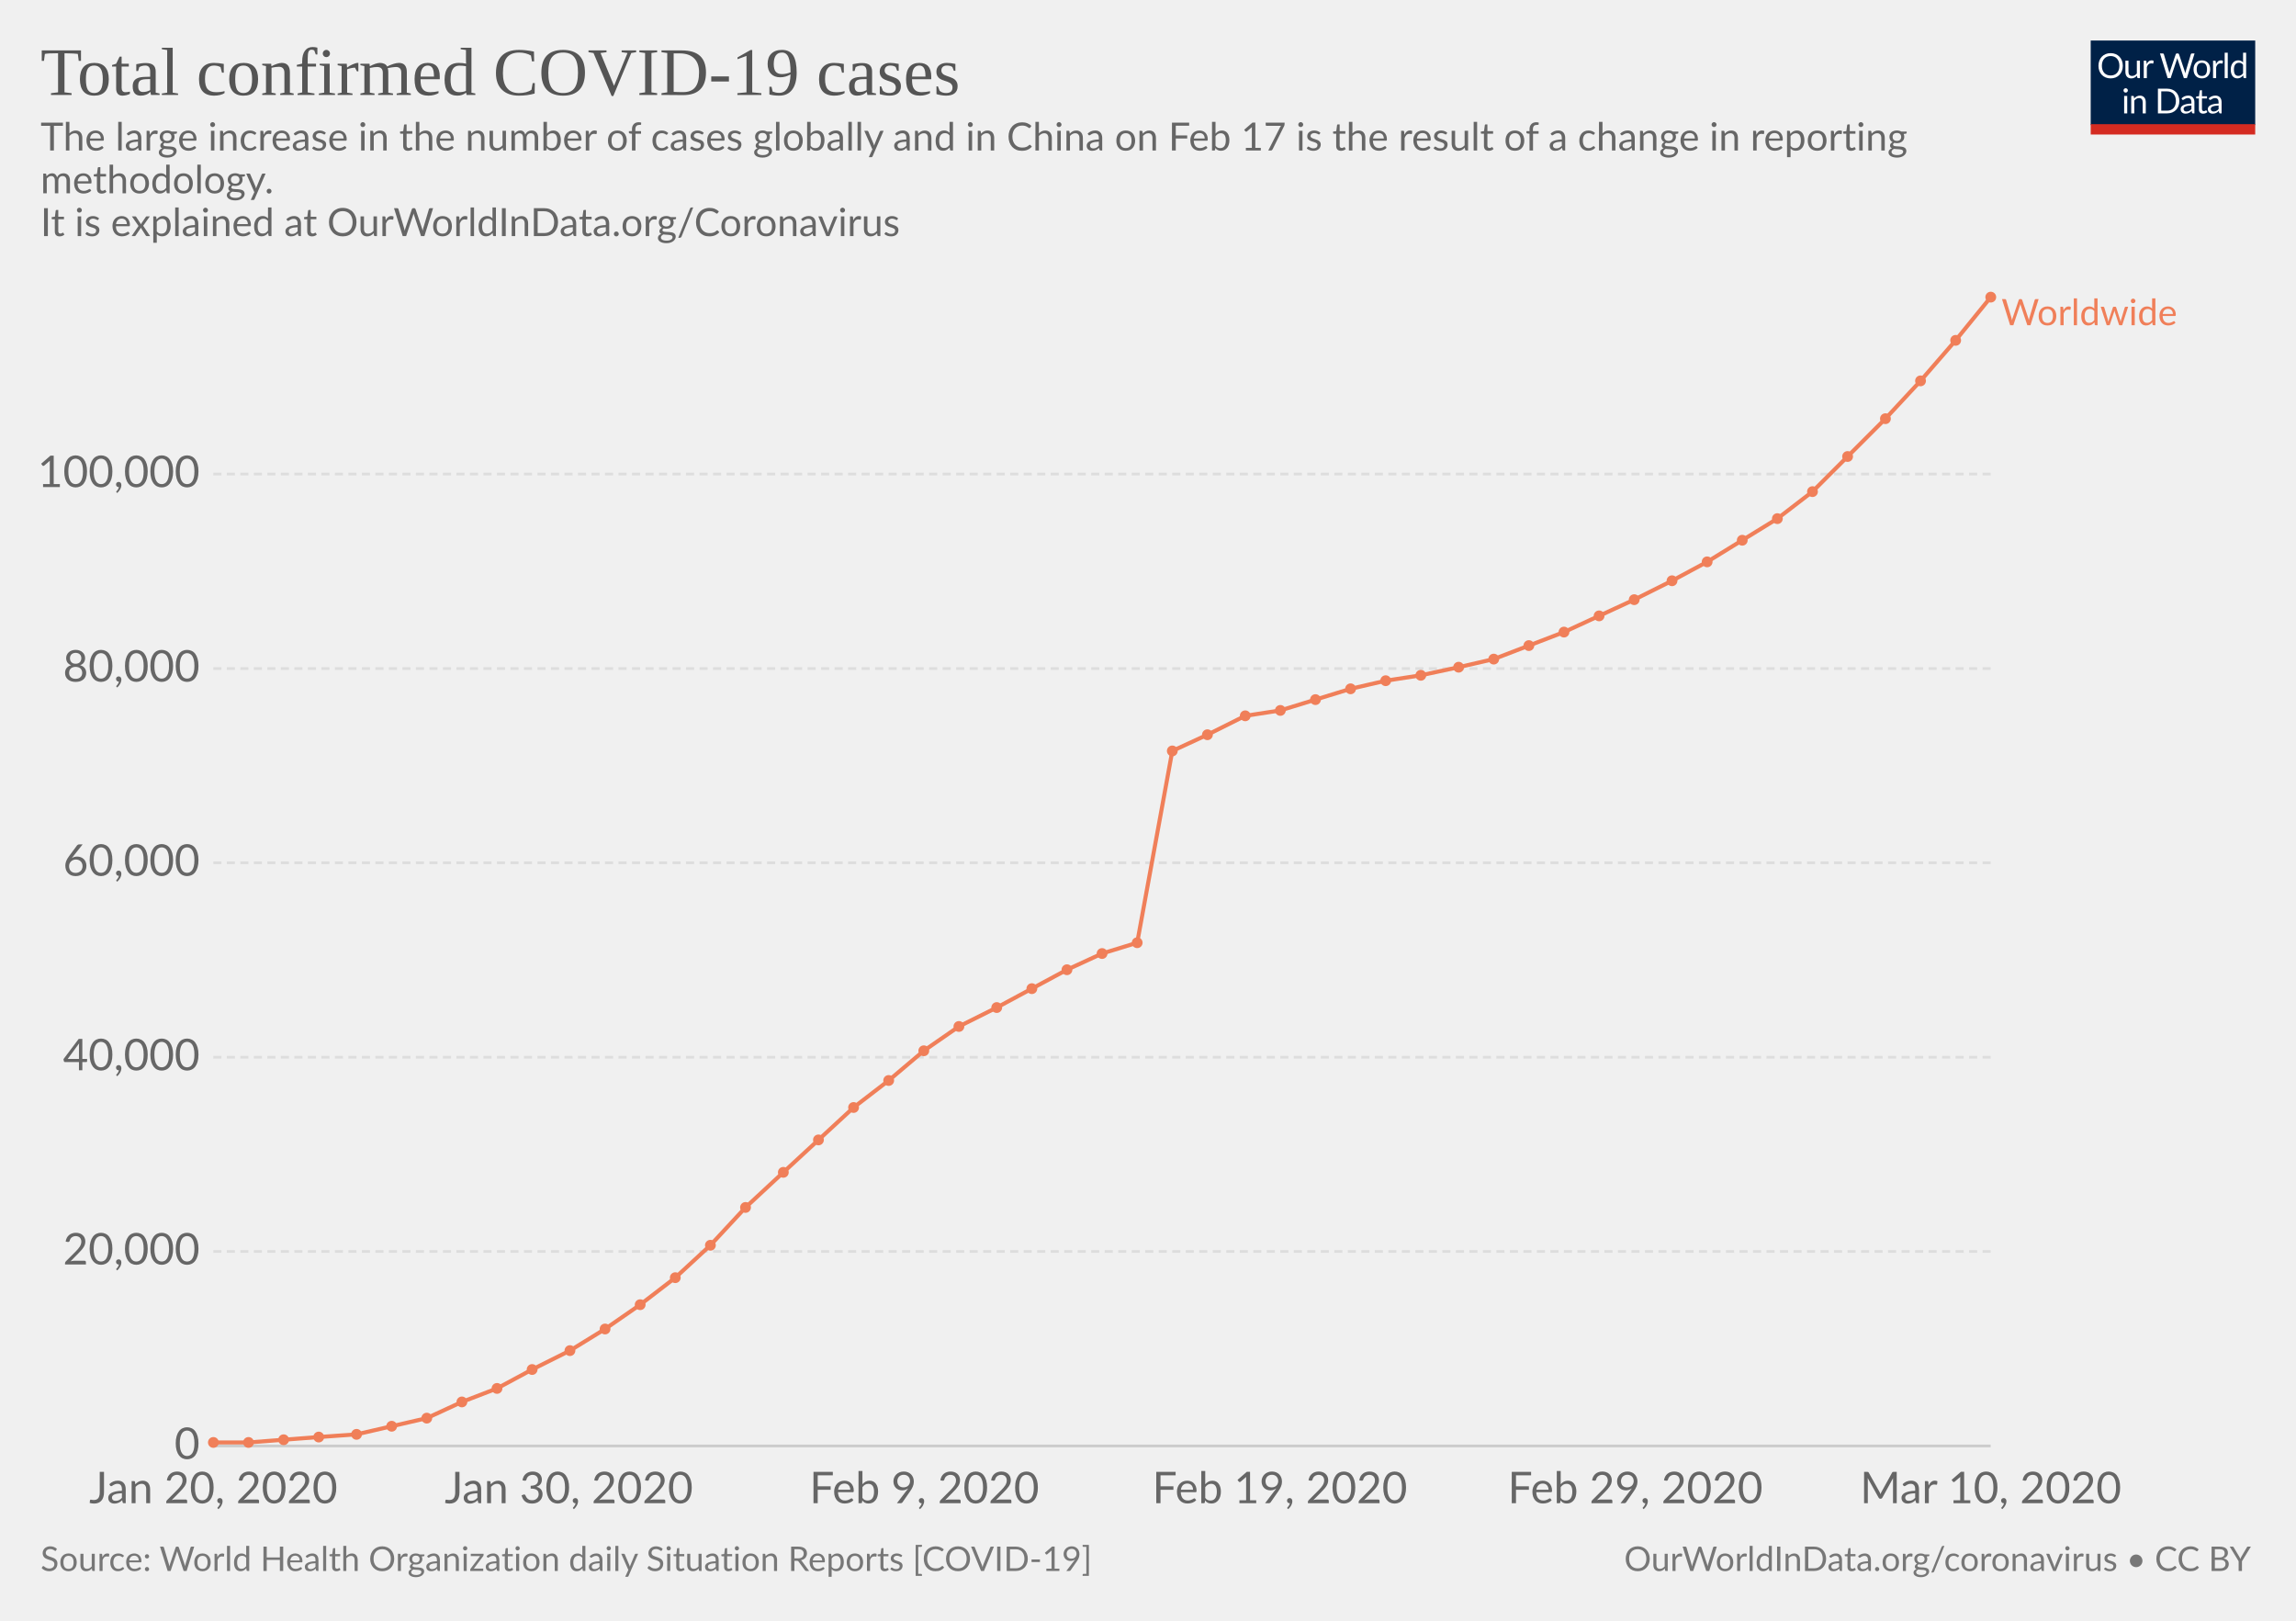
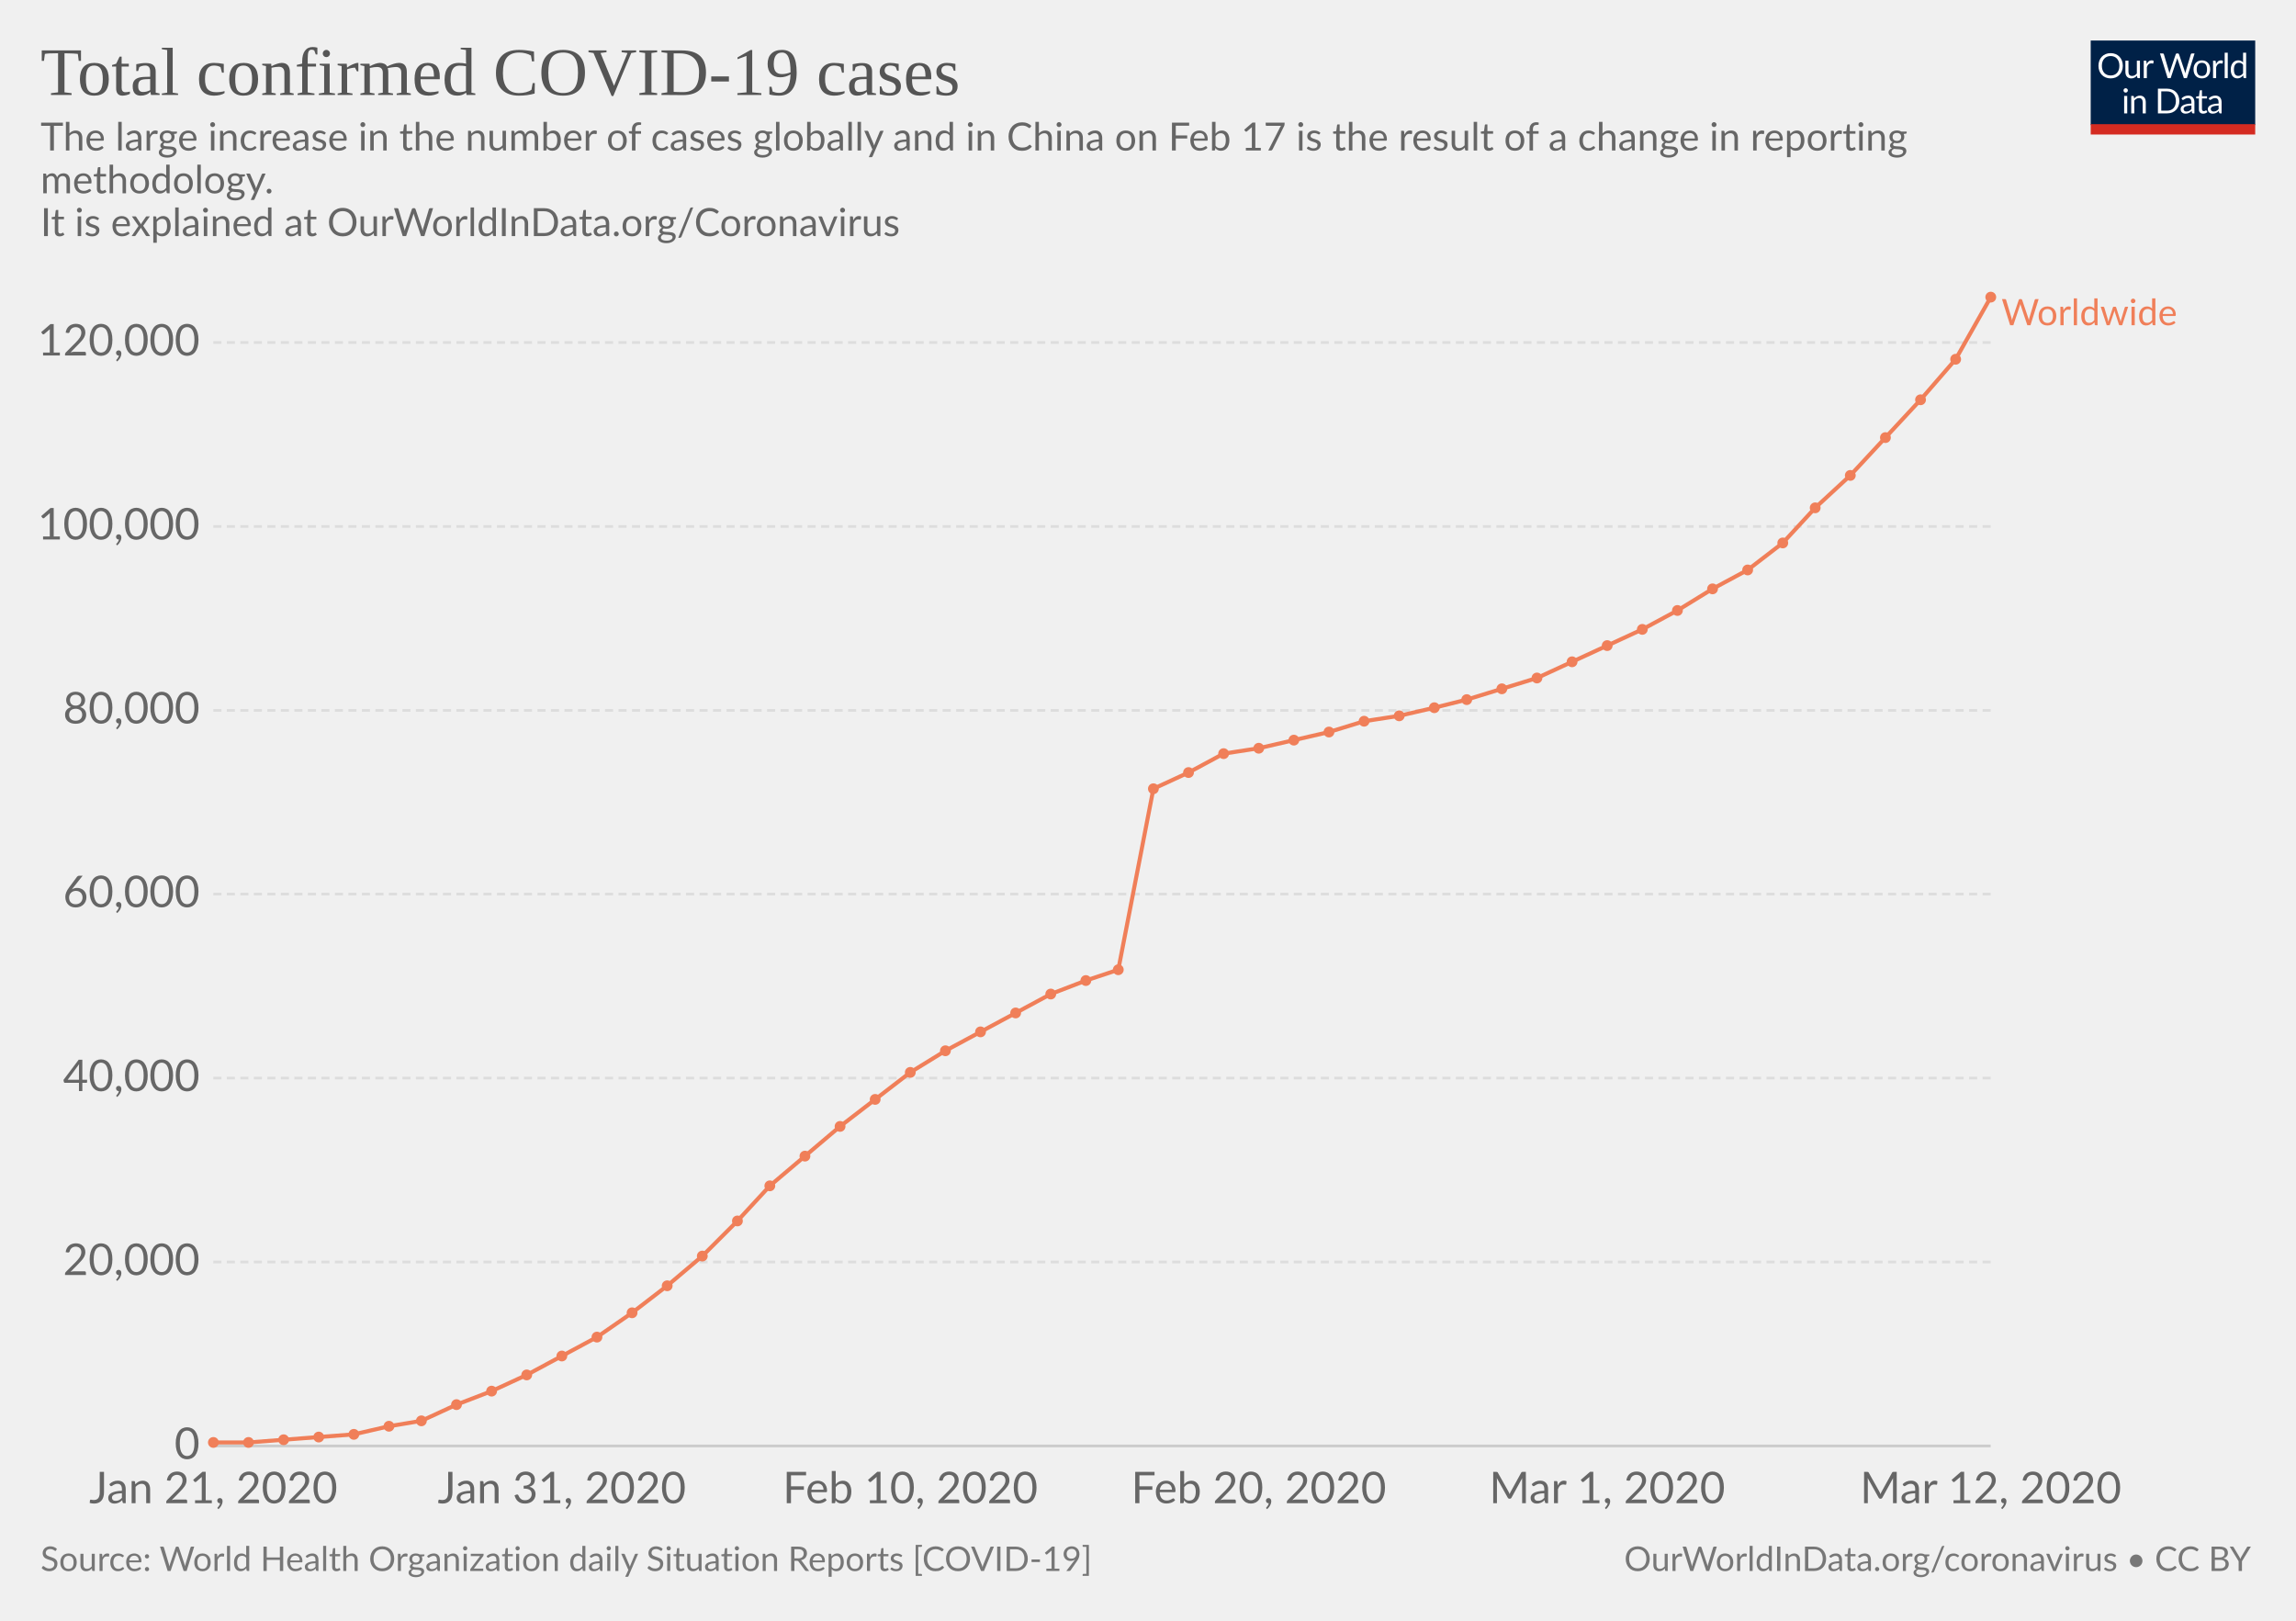
<svg xmlns="http://www.w3.org/2000/svg" version="1.1" style="font-family:Lato, 'Helvetica Neue', Helvetica, Arial, sans-serif;font-size:18px;background-color:white;text-rendering:optimizeLegibility;-webkit-font-smoothing:antialiased" width="850" height="600">
  <g class="HeaderView">
    <g transform="translate(774, 15) scale(0.29)">
      <svg width="210" height="120" viewBox="0 0 210 120" fill="none">
        <g clip-path="url(#clip0)">
          <path d="M0 0H210V107.89H0V0Z" fill="#002147" />
          <path d="M40.979 32.248C40.979 34.609 40.605 36.78 39.857 38.76C39.109 40.725 38.053 42.419 36.689 43.842C35.325 45.265 33.682 46.372 31.761 47.164C29.854 47.941 27.742 48.33 25.425 48.33C23.107 48.33 20.995 47.941 19.089 47.164C17.182 46.372 15.547 45.265 14.183 43.842C12.819 42.419 11.763 40.725 11.015 38.76C10.267 36.78 9.893 34.609 9.893 32.248C9.893 29.887 10.267 27.723 11.015 25.758C11.763 23.778 12.819 22.077 14.183 20.654C15.547 19.217 17.182 18.102 19.089 17.31C20.995 16.518 23.107 16.122 25.425 16.122C27.742 16.122 29.854 16.518 31.761 17.31C33.682 18.102 35.325 19.217 36.689 20.654C38.053 22.077 39.109 23.778 39.857 25.758C40.605 27.723 40.979 29.887 40.979 32.248ZM36.601 32.248C36.601 30.312 36.337 28.574 35.809 27.034C35.281 25.494 34.533 24.196 33.565 23.14C32.597 22.069 31.423 21.248 30.045 20.676C28.666 20.104 27.126 19.818 25.425 19.818C23.738 19.818 22.205 20.104 20.827 20.676C19.448 21.248 18.267 22.069 17.285 23.14C16.317 24.196 15.569 25.494 15.041 27.034C14.513 28.574 14.249 30.312 14.249 32.248C14.249 34.184 14.513 35.922 15.041 37.462C15.569 38.987 16.317 40.285 17.285 41.356C18.267 42.412 19.448 43.226 20.827 43.798C22.205 44.355 23.738 44.634 25.425 44.634C27.126 44.634 28.666 44.355 30.045 43.798C31.423 43.226 32.597 42.412 33.565 41.356C34.533 40.285 35.281 38.987 35.809 37.462C36.337 35.922 36.601 34.184 36.601 32.248ZM62.823 25.714V48H60.491C59.934 48 59.582 47.729 59.435 47.186L59.127 44.788C58.159 45.859 57.074 46.724 55.871 47.384C54.669 48.029 53.29 48.352 51.735 48.352C50.518 48.352 49.44 48.154 48.501 47.758C47.577 47.347 46.8 46.775 46.169 46.042C45.539 45.309 45.062 44.421 44.739 43.38C44.431 42.339 44.277 41.187 44.277 39.926V25.714H48.193V39.926C48.193 41.613 48.575 42.918 49.337 43.842C50.115 44.766 51.295 45.228 52.879 45.228C54.038 45.228 55.116 44.957 56.113 44.414C57.125 43.857 58.057 43.094 58.907 42.126V25.714H62.823ZM71.43 30.18C72.135 28.655 73 27.467 74.027 26.616C75.053 25.751 76.307 25.318 77.789 25.318C78.258 25.318 78.705 25.369 79.131 25.472C79.571 25.575 79.959 25.736 80.297 25.956L80.011 28.882C79.923 29.249 79.703 29.432 79.351 29.432C79.145 29.432 78.845 29.388 78.449 29.3C78.053 29.212 77.605 29.168 77.107 29.168C76.403 29.168 75.772 29.271 75.215 29.476C74.672 29.681 74.181 29.989 73.741 30.4C73.315 30.796 72.927 31.295 72.575 31.896C72.237 32.483 71.929 33.157 71.651 33.92V48H67.713V25.714H69.957C70.382 25.714 70.675 25.795 70.837 25.956C70.998 26.117 71.108 26.396 71.167 26.792L71.43 30.18ZM132.589 16.474L122.755 48H118.927L110.941 23.954C110.867 23.719 110.794 23.47 110.721 23.206C110.662 22.942 110.596 22.663 110.523 22.37C110.449 22.663 110.376 22.942 110.303 23.206C110.23 23.47 110.156 23.719 110.083 23.954L102.053 48H98.225L88.391 16.474H91.933C92.314 16.474 92.629 16.569 92.879 16.76C93.143 16.951 93.311 17.193 93.385 17.486L99.897 39.398C99.999 39.794 100.095 40.219 100.183 40.674C100.285 41.129 100.381 41.613 100.469 42.126C100.571 41.613 100.674 41.129 100.777 40.674C100.894 40.205 101.019 39.779 101.151 39.398L108.565 17.486C108.653 17.237 108.821 17.009 109.071 16.804C109.335 16.584 109.65 16.474 110.017 16.474H111.249C111.63 16.474 111.938 16.569 112.173 16.76C112.407 16.951 112.583 17.193 112.701 17.486L120.093 39.398C120.225 39.779 120.342 40.19 120.445 40.63C120.562 41.07 120.672 41.532 120.775 42.016C120.848 41.532 120.929 41.07 121.017 40.63C121.105 40.19 121.2 39.779 121.303 39.398L127.837 17.486C127.91 17.222 128.072 16.987 128.321 16.782C128.585 16.577 128.9 16.474 129.267 16.474H132.589ZM141.94 25.362C143.568 25.362 145.034 25.633 146.34 26.176C147.645 26.719 148.76 27.489 149.684 28.486C150.608 29.483 151.312 30.693 151.796 32.116C152.294 33.524 152.544 35.101 152.544 36.846C152.544 38.606 152.294 40.19 151.796 41.598C151.312 43.006 150.608 44.209 149.684 45.206C148.76 46.203 147.645 46.973 146.34 47.516C145.034 48.044 143.568 48.308 141.94 48.308C140.297 48.308 138.816 48.044 137.496 47.516C136.19 46.973 135.076 46.203 134.152 45.206C133.228 44.209 132.516 43.006 132.018 41.598C131.534 40.19 131.292 38.606 131.292 36.846C131.292 35.101 131.534 33.524 132.018 32.116C132.516 30.693 133.228 29.483 134.152 28.486C135.076 27.489 136.19 26.719 137.496 26.176C138.816 25.633 140.297 25.362 141.94 25.362ZM141.94 45.25C144.14 45.25 145.782 44.517 146.868 43.05C147.953 41.569 148.496 39.508 148.496 36.868C148.496 34.213 147.953 32.145 146.868 30.664C145.782 29.183 144.14 28.442 141.94 28.442C140.825 28.442 139.85 28.633 139.014 29.014C138.192 29.395 137.503 29.945 136.946 30.664C136.403 31.383 135.992 32.27 135.714 33.326C135.45 34.367 135.318 35.548 135.318 36.868C135.318 39.508 135.86 41.569 136.946 43.05C138.046 44.517 139.71 45.25 141.94 45.25ZM159.908 30.18C160.612 28.655 161.478 27.467 162.504 26.616C163.531 25.751 164.785 25.318 166.266 25.318C166.736 25.318 167.183 25.369 167.608 25.472C168.048 25.575 168.437 25.736 168.774 25.956L168.488 28.882C168.4 29.249 168.18 29.432 167.828 29.432C167.623 29.432 167.322 29.388 166.926 29.3C166.53 29.212 166.083 29.168 165.584 29.168C164.88 29.168 164.25 29.271 163.692 29.476C163.15 29.681 162.658 29.989 162.218 30.4C161.793 30.796 161.404 31.295 161.052 31.896C160.715 32.483 160.407 33.157 160.128 33.92V48H156.19V25.714H158.434C158.86 25.714 159.153 25.795 159.314 25.956C159.476 26.117 159.586 26.396 159.644 26.792L159.908 30.18ZM174.946 15.594V48H171.03V15.594H174.946ZM194.496 31.016C193.763 30.033 192.971 29.351 192.12 28.97C191.269 28.574 190.316 28.376 189.26 28.376C187.192 28.376 185.601 29.117 184.486 30.598C183.371 32.079 182.814 34.191 182.814 36.934C182.814 38.386 182.939 39.633 183.188 40.674C183.437 41.701 183.804 42.551 184.288 43.226C184.772 43.886 185.366 44.37 186.07 44.678C186.774 44.986 187.573 45.14 188.468 45.14C189.759 45.14 190.881 44.847 191.834 44.26C192.802 43.673 193.689 42.845 194.496 41.774V31.016ZM198.412 15.594V48H196.08C195.523 48 195.171 47.729 195.024 47.186L194.672 44.48C193.719 45.624 192.633 46.548 191.416 47.252C190.199 47.956 188.791 48.308 187.192 48.308C185.916 48.308 184.757 48.066 183.716 47.582C182.675 47.083 181.787 46.357 181.054 45.404C180.321 44.451 179.756 43.263 179.36 41.84C178.964 40.417 178.766 38.782 178.766 36.934C178.766 35.291 178.986 33.766 179.426 32.358C179.866 30.935 180.497 29.703 181.318 28.662C182.139 27.621 183.144 26.807 184.332 26.22C185.535 25.619 186.884 25.318 188.38 25.318C189.744 25.318 190.91 25.553 191.878 26.022C192.861 26.477 193.733 27.115 194.496 27.936V15.594H198.412ZM46.614 70.714V93H42.698V70.714H46.614ZM47.45 63.718C47.45 64.099 47.369 64.459 47.208 64.796C47.061 65.119 46.856 65.412 46.592 65.676C46.343 65.925 46.042 66.123 45.69 66.27C45.352 66.417 44.993 66.49 44.612 66.49C44.23 66.49 43.871 66.417 43.534 66.27C43.211 66.123 42.925 65.925 42.676 65.676C42.426 65.412 42.228 65.119 42.082 64.796C41.935 64.459 41.862 64.099 41.862 63.718C41.862 63.337 41.935 62.977 42.082 62.64C42.228 62.288 42.426 61.987 42.676 61.738C42.925 61.474 43.211 61.269 43.534 61.122C43.871 60.975 44.23 60.902 44.612 60.902C44.993 60.902 45.352 60.975 45.69 61.122C46.042 61.269 46.343 61.474 46.592 61.738C46.856 61.987 47.061 62.288 47.208 62.64C47.369 62.977 47.45 63.337 47.45 63.718ZM55.424 73.948C55.908 73.405 56.422 72.914 56.964 72.474C57.507 72.034 58.079 71.66 58.68 71.352C59.296 71.029 59.941 70.787 60.616 70.626C61.306 70.45 62.046 70.362 62.838 70.362C64.055 70.362 65.126 70.567 66.05 70.978C66.989 71.374 67.766 71.946 68.382 72.694C69.013 73.427 69.49 74.315 69.812 75.356C70.135 76.397 70.296 77.549 70.296 78.81V93H66.358V78.81C66.358 77.123 65.969 75.818 65.192 74.894C64.43 73.955 63.264 73.486 61.694 73.486C60.535 73.486 59.45 73.765 58.438 74.322C57.441 74.879 56.517 75.635 55.666 76.588V93H51.728V70.714H54.082C54.639 70.714 54.984 70.985 55.116 71.528L55.424 73.948ZM113.129 77.248C113.129 79.609 112.755 81.758 112.007 83.694C111.259 85.63 110.203 87.287 108.839 88.666C107.475 90.045 105.832 91.115 103.911 91.878C102.004 92.626 99.892 93 97.575 93H85.805V61.474H97.575C99.892 61.474 102.004 61.855 103.911 62.618C105.832 63.366 107.475 64.437 108.839 65.83C110.203 67.209 111.259 68.866 112.007 70.802C112.755 72.738 113.129 74.887 113.129 77.248ZM108.751 77.248C108.751 75.312 108.487 73.581 107.959 72.056C107.431 70.531 106.683 69.24 105.715 68.184C104.747 67.128 103.574 66.321 102.195 65.764C100.816 65.207 99.276 64.928 97.575 64.928H90.073V89.546H97.575C99.276 89.546 100.816 89.267 102.195 88.71C103.574 88.153 104.747 87.353 105.715 86.312C106.683 85.256 107.431 83.965 107.959 82.44C108.487 80.915 108.751 79.184 108.751 77.248ZM128.553 82.968C126.749 83.027 125.209 83.173 123.933 83.408C122.672 83.628 121.638 83.921 120.831 84.288C120.039 84.655 119.46 85.087 119.093 85.586C118.741 86.085 118.565 86.642 118.565 87.258C118.565 87.845 118.661 88.351 118.851 88.776C119.042 89.201 119.299 89.553 119.621 89.832C119.959 90.096 120.347 90.294 120.787 90.426C121.242 90.543 121.726 90.602 122.239 90.602C122.929 90.602 123.559 90.536 124.131 90.404C124.703 90.257 125.239 90.052 125.737 89.788C126.251 89.524 126.735 89.209 127.189 88.842C127.659 88.475 128.113 88.057 128.553 87.588V82.968ZM115.903 73.86C117.135 72.672 118.463 71.785 119.885 71.198C121.308 70.611 122.885 70.318 124.615 70.318C125.862 70.318 126.969 70.523 127.937 70.934C128.905 71.345 129.719 71.917 130.379 72.65C131.039 73.383 131.538 74.271 131.875 75.312C132.213 76.353 132.381 77.497 132.381 78.744V93H130.643C130.262 93 129.969 92.941 129.763 92.824C129.558 92.692 129.397 92.443 129.279 92.076L128.839 89.964C128.253 90.507 127.681 90.991 127.123 91.416C126.566 91.827 125.979 92.179 125.363 92.472C124.747 92.751 124.087 92.963 123.383 93.11C122.694 93.271 121.924 93.352 121.073 93.352C120.208 93.352 119.394 93.235 118.631 93C117.869 92.751 117.201 92.384 116.629 91.9C116.072 91.416 115.625 90.807 115.287 90.074C114.965 89.326 114.803 88.446 114.803 87.434C114.803 86.554 115.045 85.711 115.529 84.904C116.013 84.083 116.798 83.357 117.883 82.726C118.969 82.095 120.384 81.582 122.129 81.186C123.875 80.775 126.016 80.541 128.553 80.482V78.744C128.553 77.013 128.179 75.708 127.431 74.828C126.683 73.933 125.591 73.486 124.153 73.486C123.185 73.486 122.371 73.611 121.711 73.86C121.066 74.095 120.501 74.366 120.017 74.674C119.548 74.967 119.137 75.239 118.785 75.488C118.448 75.723 118.111 75.84 117.773 75.84C117.509 75.84 117.282 75.774 117.091 75.642C116.901 75.495 116.739 75.319 116.607 75.114L115.903 73.86ZM143.568 93.352C141.808 93.352 140.451 92.861 139.498 91.878C138.559 90.895 138.09 89.48 138.09 87.632V73.992H135.406C135.171 73.992 134.973 73.926 134.812 73.794C134.65 73.647 134.57 73.427 134.57 73.134V71.572L138.222 71.11L139.124 64.224C139.168 64.004 139.263 63.828 139.41 63.696C139.571 63.549 139.776 63.476 140.026 63.476H142.006V71.154H148.452V73.992H142.006V87.368C142.006 88.307 142.233 89.003 142.688 89.458C143.142 89.913 143.729 90.14 144.448 90.14C144.858 90.14 145.21 90.089 145.504 89.986C145.812 89.869 146.076 89.744 146.296 89.612C146.516 89.48 146.699 89.363 146.846 89.26C147.007 89.143 147.146 89.084 147.264 89.084C147.469 89.084 147.652 89.209 147.814 89.458L148.958 91.328C148.283 91.959 147.469 92.457 146.516 92.824C145.562 93.176 144.58 93.352 143.568 93.352ZM163.253 82.968C161.449 83.027 159.909 83.173 158.633 83.408C157.372 83.628 156.338 83.921 155.531 84.288C154.739 84.655 154.16 85.087 153.793 85.586C153.441 86.085 153.265 86.642 153.265 87.258C153.265 87.845 153.36 88.351 153.551 88.776C153.742 89.201 153.998 89.553 154.321 89.832C154.658 90.096 155.047 90.294 155.487 90.426C155.942 90.543 156.426 90.602 156.939 90.602C157.628 90.602 158.259 90.536 158.831 90.404C159.403 90.257 159.938 90.052 160.437 89.788C160.95 89.524 161.434 89.209 161.889 88.842C162.358 88.475 162.813 88.057 163.253 87.588V82.968ZM150.603 73.86C151.835 72.672 153.162 71.785 154.585 71.198C156.008 70.611 157.584 70.318 159.315 70.318C160.562 70.318 161.669 70.523 162.637 70.934C163.605 71.345 164.419 71.917 165.079 72.65C165.739 73.383 166.238 74.271 166.575 75.312C166.912 76.353 167.081 77.497 167.081 78.744V93H165.343C164.962 93 164.668 92.941 164.463 92.824C164.258 92.692 164.096 92.443 163.979 92.076L163.539 89.964C162.952 90.507 162.38 90.991 161.823 91.416C161.266 91.827 160.679 92.179 160.063 92.472C159.447 92.751 158.787 92.963 158.083 93.11C157.394 93.271 156.624 93.352 155.773 93.352C154.908 93.352 154.094 93.235 153.331 93C152.568 92.751 151.901 92.384 151.329 91.9C150.772 91.416 150.324 90.807 149.987 90.074C149.664 89.326 149.503 88.446 149.503 87.434C149.503 86.554 149.745 85.711 150.229 84.904C150.713 84.083 151.498 83.357 152.583 82.726C153.668 82.095 155.084 81.582 156.829 81.186C158.574 80.775 160.716 80.541 163.253 80.482V78.744C163.253 77.013 162.879 75.708 162.131 74.828C161.383 73.933 160.29 73.486 158.853 73.486C157.885 73.486 157.071 73.611 156.411 73.86C155.766 74.095 155.201 74.366 154.717 74.674C154.248 74.967 153.837 75.239 153.485 75.488C153.148 75.723 152.81 75.84 152.473 75.84C152.209 75.84 151.982 75.774 151.791 75.642C151.6 75.495 151.439 75.319 151.307 75.114L150.603 73.86Z" fill="white" />
          <rect y="106.789" width="210" height="13.211" fill="#D42B21" />
        </g>
        <defs>
          <clipPath id="clip0">
            <rect width="210" height="120" fill="white" />
          </clipPath>
        </defs>
      </svg>
    </g>
    <a href="https://ourworldindata.org/grapher/total-cases-covid-19-who" style="font-family:&quot;Playfair Display&quot;, Georgia, &quot;Times New Roman&quot;, serif" target="_blank">
      <text font-size="25.20" x="15.0" y="35.2" fill="#555">
        <tspan x="15" y="35.16">Total confirmed COVID-19 cases</tspan>
      </text>
    </a>
    <text font-size="14.40" x="15.0" y="55.7" fill="#666">
      <tspan x="15" y="55.72">The large increase in the number of cases globally and in China on Feb 17 is the result of a change in reporting</tspan>
      <tspan x="15" y="71.56">methodology. </tspan>
      <tspan x="15" y="87.4">
It is explained at OurWorldInData.org/Coronavirus</tspan>
    </text>
  </g>
  <g class="LineChart">
    <defs>
-       <clipPath id="boundsClip-110">
+       <clipPath id="boundsClip-92">
        <rect x="68.968" y="0" width="830" height="893.8" />
      </clipPath>
    </defs>
    <g class="AxisBoxView">
      <g class="HorizontalAxis">
-         <text x="79" y="556.5" fill="#666" text-anchor="middle" font-size="16.2">Jan 20, 2020</text>
-         <text x="210.6" y="556.5" fill="#666" text-anchor="middle" font-size="16.2">Jan 30, 2020</text>
-         <text x="342.2" y="556.5" fill="#666" text-anchor="middle" font-size="16.2">Feb 9, 2020</text>
-         <text x="473.8" y="556.5" fill="#666" text-anchor="middle" font-size="16.2">Feb 19, 2020</text>
-         <text x="605.4" y="556.5" fill="#666" text-anchor="middle" font-size="16.2">Feb 29, 2020</text>
-         <text x="737" y="556.5" fill="#666" text-anchor="middle" font-size="16.2">Mar 10, 2020</text>
+         <text x="79" y="556.5" fill="#666" text-anchor="middle" font-size="16.2">Jan 21, 2020</text>
+         <text x="208" y="556.5" fill="#666" text-anchor="middle" font-size="16.2">Jan 31, 2020</text>
+         <text x="337" y="556.5" fill="#666" text-anchor="middle" font-size="16.2">Feb 10, 2020</text>
+         <text x="466" y="556.5" fill="#666" text-anchor="middle" font-size="16.2">Feb 20, 2020</text>
+         <text x="595" y="556.5" fill="#666" text-anchor="middle" font-size="16.2">Mar 1, 2020</text>
+         <text x="737" y="556.5" fill="#666" text-anchor="middle" font-size="16.2">Mar 12, 2020</text>
      </g>
      <g class="VerticalAxis">
        <text x="73.97" y="535.3" fill="#666" dominant-baseline="middle" text-anchor="end" font-size="16.2">0</text>
-         <text x="73.97" y="463.3" fill="#666" dominant-baseline="middle" text-anchor="end" font-size="16.2">20,000</text>
-         <text x="73.97" y="391.4" fill="#666" dominant-baseline="middle" text-anchor="end" font-size="16.2">40,000</text>
-         <text x="73.97" y="319.4" fill="#666" dominant-baseline="middle" text-anchor="end" font-size="16.2">60,000</text>
-         <text x="73.97" y="247.5" fill="#666" dominant-baseline="middle" text-anchor="end" font-size="16.2">80,000</text>
-         <text x="73.97" y="175.5" fill="#666" dominant-baseline="middle" text-anchor="end" font-size="16.2">100,000</text>
+         <text x="73.97" y="467.2" fill="#666" dominant-baseline="middle" text-anchor="end" font-size="16.2">20,000</text>
+         <text x="73.97" y="399.1" fill="#666" dominant-baseline="middle" text-anchor="end" font-size="16.2">40,000</text>
+         <text x="73.97" y="331" fill="#666" dominant-baseline="middle" text-anchor="end" font-size="16.2">60,000</text>
+         <text x="73.97" y="263" fill="#666" dominant-baseline="middle" text-anchor="end" font-size="16.2">80,000</text>
+         <text x="73.97" y="194.9" fill="#666" dominant-baseline="middle" text-anchor="end" font-size="16.2">100,000</text>
+         <text x="73.97" y="126.8" fill="#666" dominant-baseline="middle" text-anchor="end" font-size="16.2">120,000</text>
      </g>
      <g class="AxisGridLines">
        <line x1="78.97" y1="535.3" x2="736.96" y2="535.3" stroke="#ccc" />
-         <line x1="78.97" y1="463.3" x2="736.96" y2="463.3" stroke="#ddd" stroke-dasharray="3,2" />
-         <line x1="78.97" y1="391.4" x2="736.96" y2="391.4" stroke="#ddd" stroke-dasharray="3,2" />
-         <line x1="78.97" y1="319.4" x2="736.96" y2="319.4" stroke="#ddd" stroke-dasharray="3,2" />
-         <line x1="78.97" y1="247.5" x2="736.96" y2="247.5" stroke="#ddd" stroke-dasharray="3,2" />
-         <line x1="78.97" y1="175.5" x2="736.96" y2="175.5" stroke="#ddd" stroke-dasharray="3,2" />
+         <line x1="78.97" y1="467.2" x2="736.96" y2="467.2" stroke="#ddd" stroke-dasharray="3,2" />
+         <line x1="78.97" y1="399.1" x2="736.96" y2="399.1" stroke="#ddd" stroke-dasharray="3,2" />
+         <line x1="78.97" y1="331" x2="736.96" y2="331" stroke="#ddd" stroke-dasharray="3,2" />
+         <line x1="78.97" y1="263" x2="736.96" y2="263" stroke="#ddd" stroke-dasharray="3,2" />
+         <line x1="78.97" y1="194.9" x2="736.96" y2="194.9" stroke="#ddd" stroke-dasharray="3,2" />
+         <line x1="78.97" y1="126.8" x2="736.96" y2="126.8" stroke="#ddd" stroke-dasharray="3,2" />
      </g>
    </g>
-     <g clip-path="url(#boundsClip-110)">
+     <g clip-path="url(#boundsClip-92)">
      <g class="HeightedLegend" style="cursor:pointer">
        <g class="legendMark">
          <rect x="736.955" y="109.6" width="98.045" height="13.5" fill="#fff" opacity="0" />
          <text font-size="13.50" x="741.0" y="120.4" fill="#f07f59">
            <tspan x="740.955" y="120.4">Worldwide</tspan>
          </text>
        </g>
      </g>
      <g class="Lines">
        <rect x="79" y="110" width="658" height="426" fill="rgba(255,255,255,0)" opacity="0" />
        <g class="key-Worldwide_0">
-           <path stroke="#f07f59" stroke-linecap="round" d="M79 534L92 534L105 533L118 532L132 531L145 528L158 525L171 519L184 514L197 507L211 500L224 492L237 483L250 473L263 461L276 447L290 434L303 422L316 410L329 400L342 389L355 380L369 373L382 366L395 359L408 353L421 349L434 278L447 272L461 265L474 263L487 259L500 255L513 252L526 250L540 247L553 244L566 239L579 234L592 228L605 222L619 215L632 208L645 200L658 192L671 182L684 169L698 155L711 141L724 126L737 110" fill="none" stroke-width="1.5" />
+           <path stroke="#f07f59" stroke-linecap="round" d="M79 534L92 534L105 533L118 532L131 531L144 528L156 526L169 520L182 515L195 509L208 502L221 495L234 486L247 476L260 465L273 452L285 439L298 428L311 417L324 407L337 397L350 389L363 382L376 375L389 368L402 363L414 359L427 292L440 286L453 279L466 277L479 274L492 271L505 267L518 265L531 262L543 259L556 255L569 251L582 245L595 239L608 233L621 226L634 218L647 211L660 201L672 188L685 176L698 162L711 148L724 133L737 110" fill="none" stroke-width="1.5" />
          <g fill="#f07f59">
            <circle cx="79" cy="534" r="2" />
            <circle cx="92" cy="534" r="2" />
            <circle cx="105" cy="533" r="2" />
            <circle cx="118" cy="532" r="2" />
-             <circle cx="132" cy="531" r="2" />
-             <circle cx="145" cy="528" r="2" />
-             <circle cx="158" cy="525" r="2" />
-             <circle cx="171" cy="519" r="2" />
-             <circle cx="184" cy="514" r="2" />
-             <circle cx="197" cy="507" r="2" />
-             <circle cx="211" cy="500" r="2" />
-             <circle cx="224" cy="492" r="2" />
-             <circle cx="237" cy="483" r="2" />
-             <circle cx="250" cy="473" r="2" />
-             <circle cx="263" cy="461" r="2" />
-             <circle cx="276" cy="447" r="2" />
-             <circle cx="290" cy="434" r="2" />
-             <circle cx="303" cy="422" r="2" />
-             <circle cx="316" cy="410" r="2" />
-             <circle cx="329" cy="400" r="2" />
-             <circle cx="342" cy="389" r="2" />
-             <circle cx="355" cy="380" r="2" />
-             <circle cx="369" cy="373" r="2" />
-             <circle cx="382" cy="366" r="2" />
-             <circle cx="395" cy="359" r="2" />
-             <circle cx="408" cy="353" r="2" />
-             <circle cx="421" cy="349" r="2" />
-             <circle cx="434" cy="278" r="2" />
-             <circle cx="447" cy="272" r="2" />
-             <circle cx="461" cy="265" r="2" />
-             <circle cx="474" cy="263" r="2" />
-             <circle cx="487" cy="259" r="2" />
-             <circle cx="500" cy="255" r="2" />
-             <circle cx="513" cy="252" r="2" />
-             <circle cx="526" cy="250" r="2" />
-             <circle cx="540" cy="247" r="2" />
-             <circle cx="553" cy="244" r="2" />
-             <circle cx="566" cy="239" r="2" />
-             <circle cx="579" cy="234" r="2" />
-             <circle cx="592" cy="228" r="2" />
-             <circle cx="605" cy="222" r="2" />
-             <circle cx="619" cy="215" r="2" />
-             <circle cx="632" cy="208" r="2" />
-             <circle cx="645" cy="200" r="2" />
-             <circle cx="658" cy="192" r="2" />
-             <circle cx="671" cy="182" r="2" />
-             <circle cx="684" cy="169" r="2" />
-             <circle cx="698" cy="155" r="2" />
-             <circle cx="711" cy="141" r="2" />
-             <circle cx="724" cy="126" r="2" />
+             <circle cx="131" cy="531" r="2" />
+             <circle cx="144" cy="528" r="2" />
+             <circle cx="156" cy="526" r="2" />
+             <circle cx="169" cy="520" r="2" />
+             <circle cx="182" cy="515" r="2" />
+             <circle cx="195" cy="509" r="2" />
+             <circle cx="208" cy="502" r="2" />
+             <circle cx="221" cy="495" r="2" />
+             <circle cx="234" cy="486" r="2" />
+             <circle cx="247" cy="476" r="2" />
+             <circle cx="260" cy="465" r="2" />
+             <circle cx="273" cy="452" r="2" />
+             <circle cx="285" cy="439" r="2" />
+             <circle cx="298" cy="428" r="2" />
+             <circle cx="311" cy="417" r="2" />
+             <circle cx="324" cy="407" r="2" />
+             <circle cx="337" cy="397" r="2" />
+             <circle cx="350" cy="389" r="2" />
+             <circle cx="363" cy="382" r="2" />
+             <circle cx="376" cy="375" r="2" />
+             <circle cx="389" cy="368" r="2" />
+             <circle cx="402" cy="363" r="2" />
+             <circle cx="414" cy="359" r="2" />
+             <circle cx="427" cy="292" r="2" />
+             <circle cx="440" cy="286" r="2" />
+             <circle cx="453" cy="279" r="2" />
+             <circle cx="466" cy="277" r="2" />
+             <circle cx="479" cy="274" r="2" />
+             <circle cx="492" cy="271" r="2" />
+             <circle cx="505" cy="267" r="2" />
+             <circle cx="518" cy="265" r="2" />
+             <circle cx="531" cy="262" r="2" />
+             <circle cx="543" cy="259" r="2" />
+             <circle cx="556" cy="255" r="2" />
+             <circle cx="569" cy="251" r="2" />
+             <circle cx="582" cy="245" r="2" />
+             <circle cx="595" cy="239" r="2" />
+             <circle cx="608" cy="233" r="2" />
+             <circle cx="621" cy="226" r="2" />
+             <circle cx="634" cy="218" r="2" />
+             <circle cx="647" cy="211" r="2" />
+             <circle cx="660" cy="201" r="2" />
+             <circle cx="672" cy="188" r="2" />
+             <circle cx="685" cy="176" r="2" />
+             <circle cx="698" cy="162" r="2" />
+             <circle cx="711" cy="148" r="2" />
+             <circle cx="724" cy="133" r="2" />
            <circle cx="737" cy="110" r="2" />
          </g>
        </g>
      </g>
    </g>
  </g>
  <g class="SourcesFooter" style="fill:#777">
    <g class="clickable" style="fill:#777">
      <text font-size="12.60" x="15.0" y="581.6">
        <tspan x="15" y="581.58">Source: World Health Organization daily Situation Reports [COVID-19]</tspan>
      </text>
    </g>
    <text font-size="12.60" x="601.3" y="581.6">
      <tspan x="601.27" y="581.58">
        <a target="_blank" style="fill: #777;" href="https://ourworldindata.org/coronavirus">OurWorldInData.org/coronavirus</a> • <a style="fill: #777;" class="cclogo" href="http://creativecommons.org/licenses/by/4.0/deed.en_US" target="_blank">CC BY</a>
      </tspan>
    </text>
  </g>
</svg>
